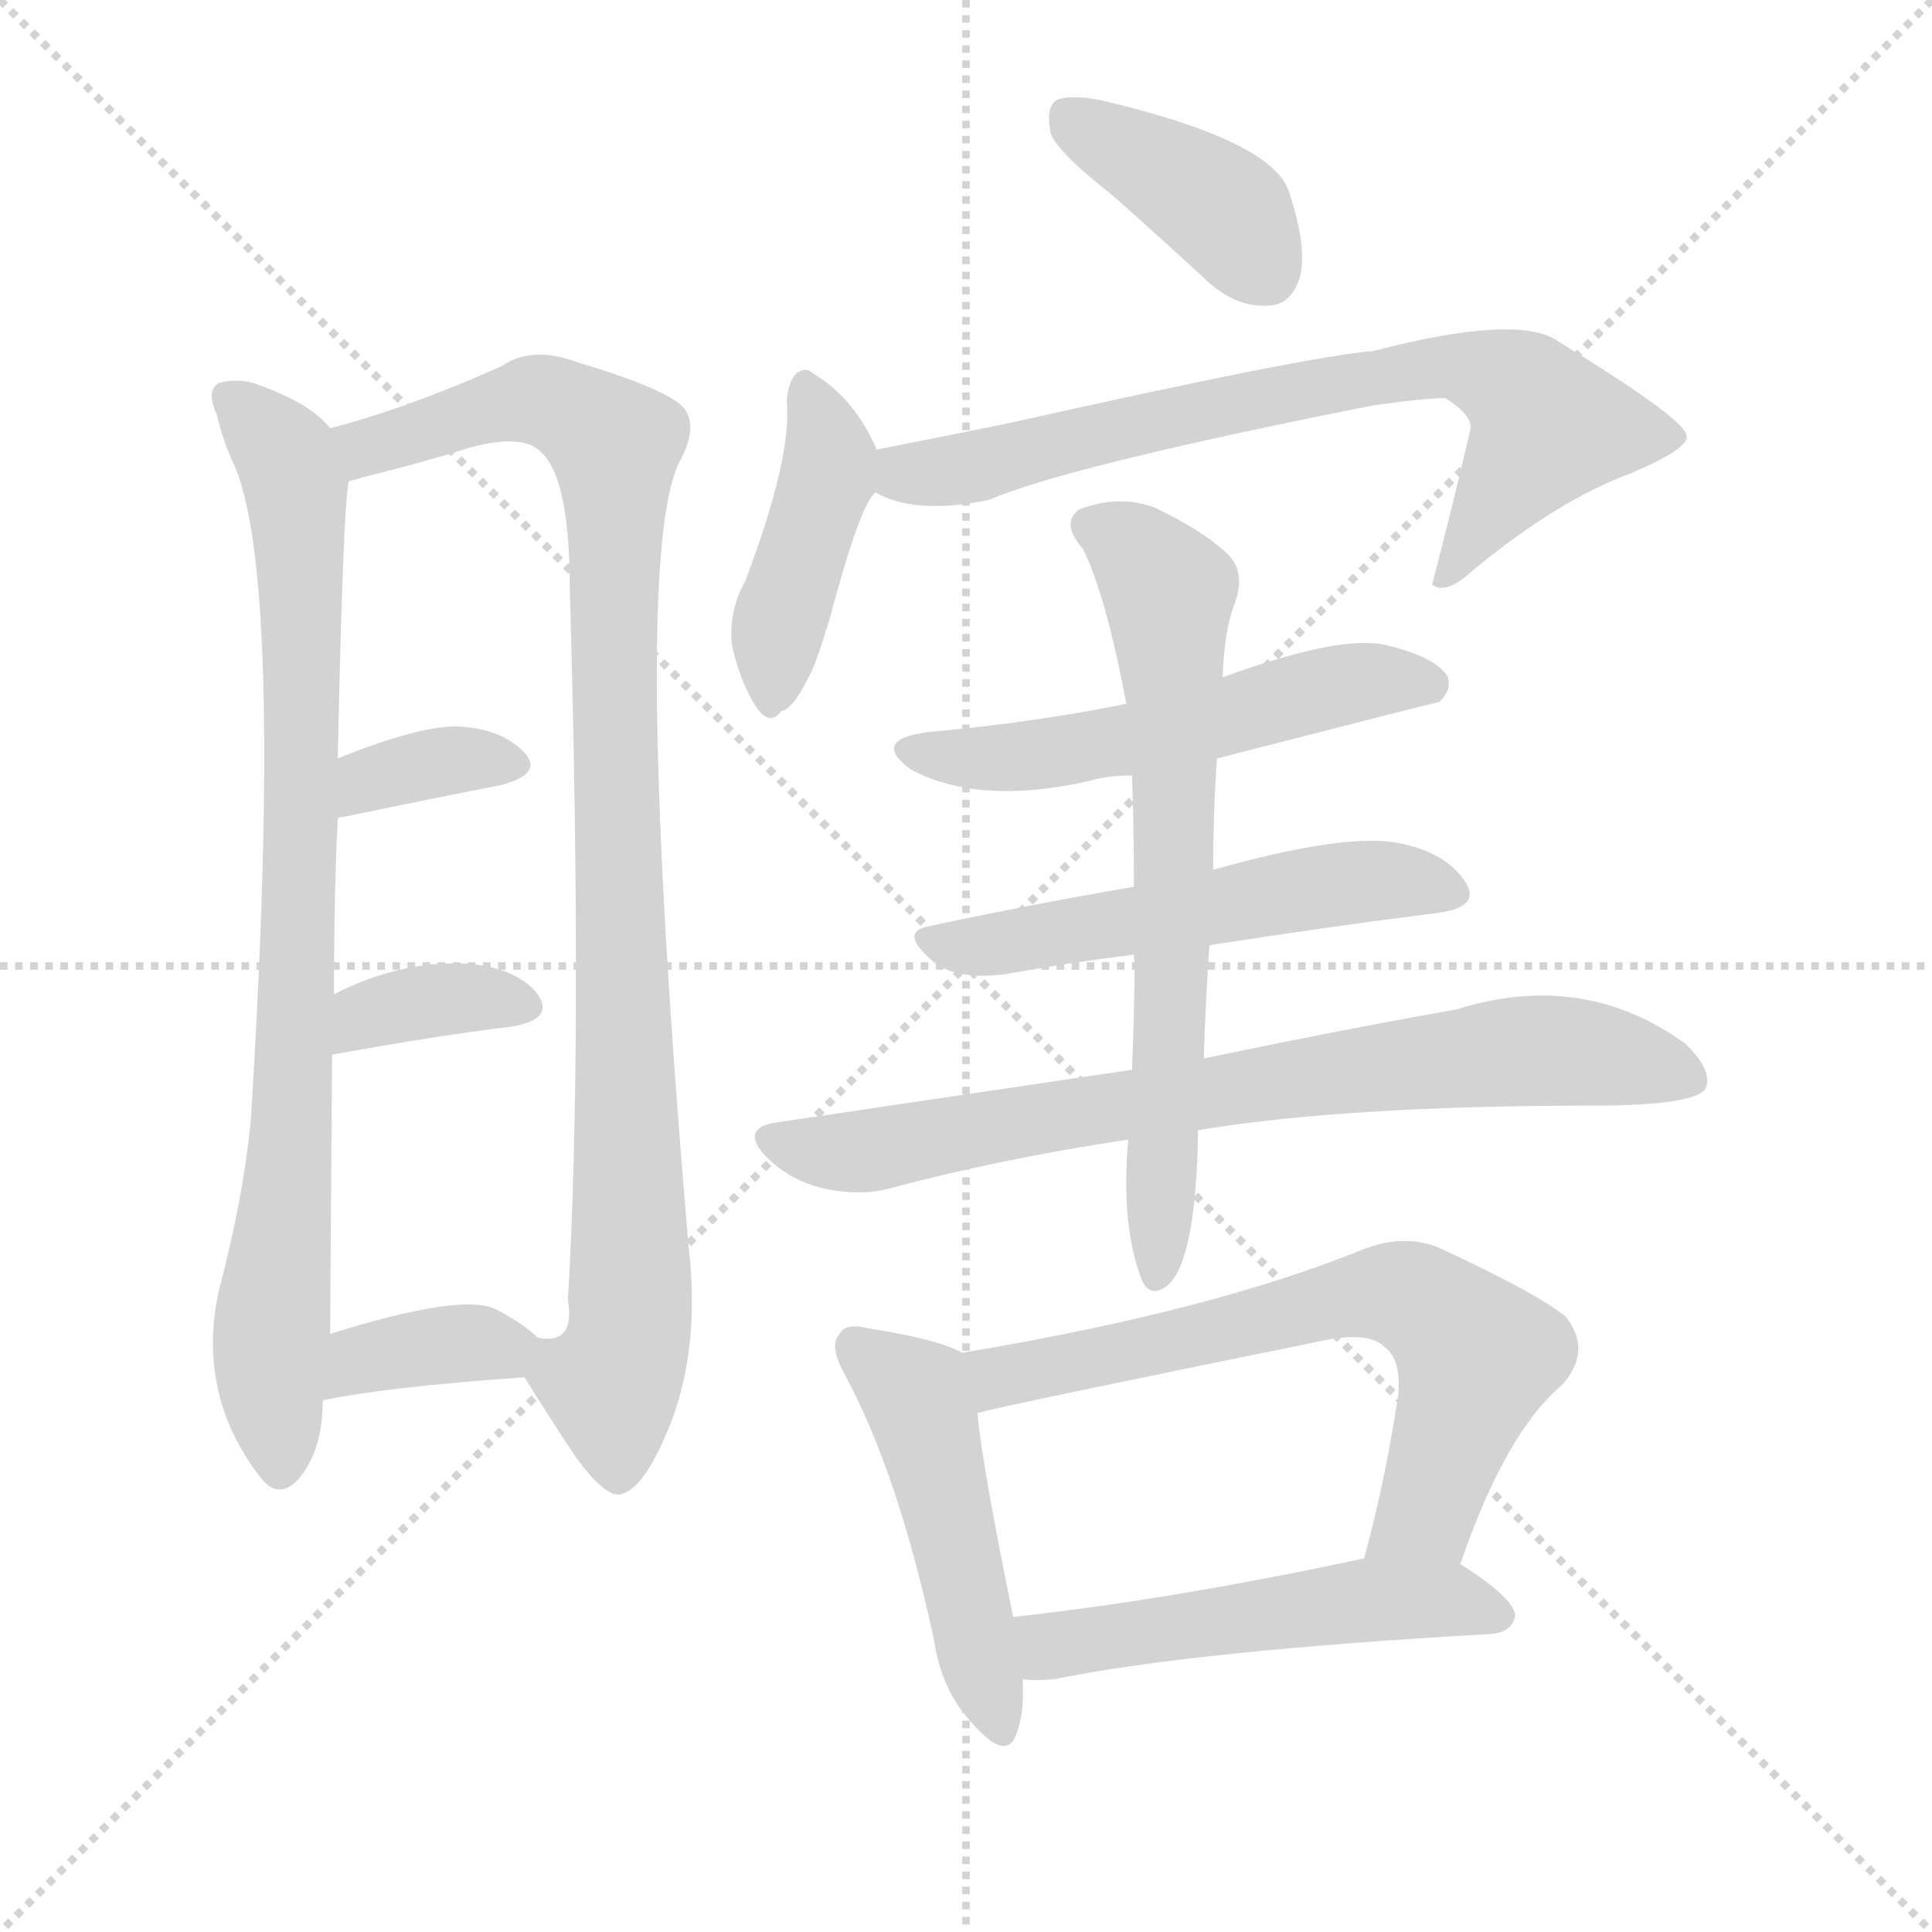
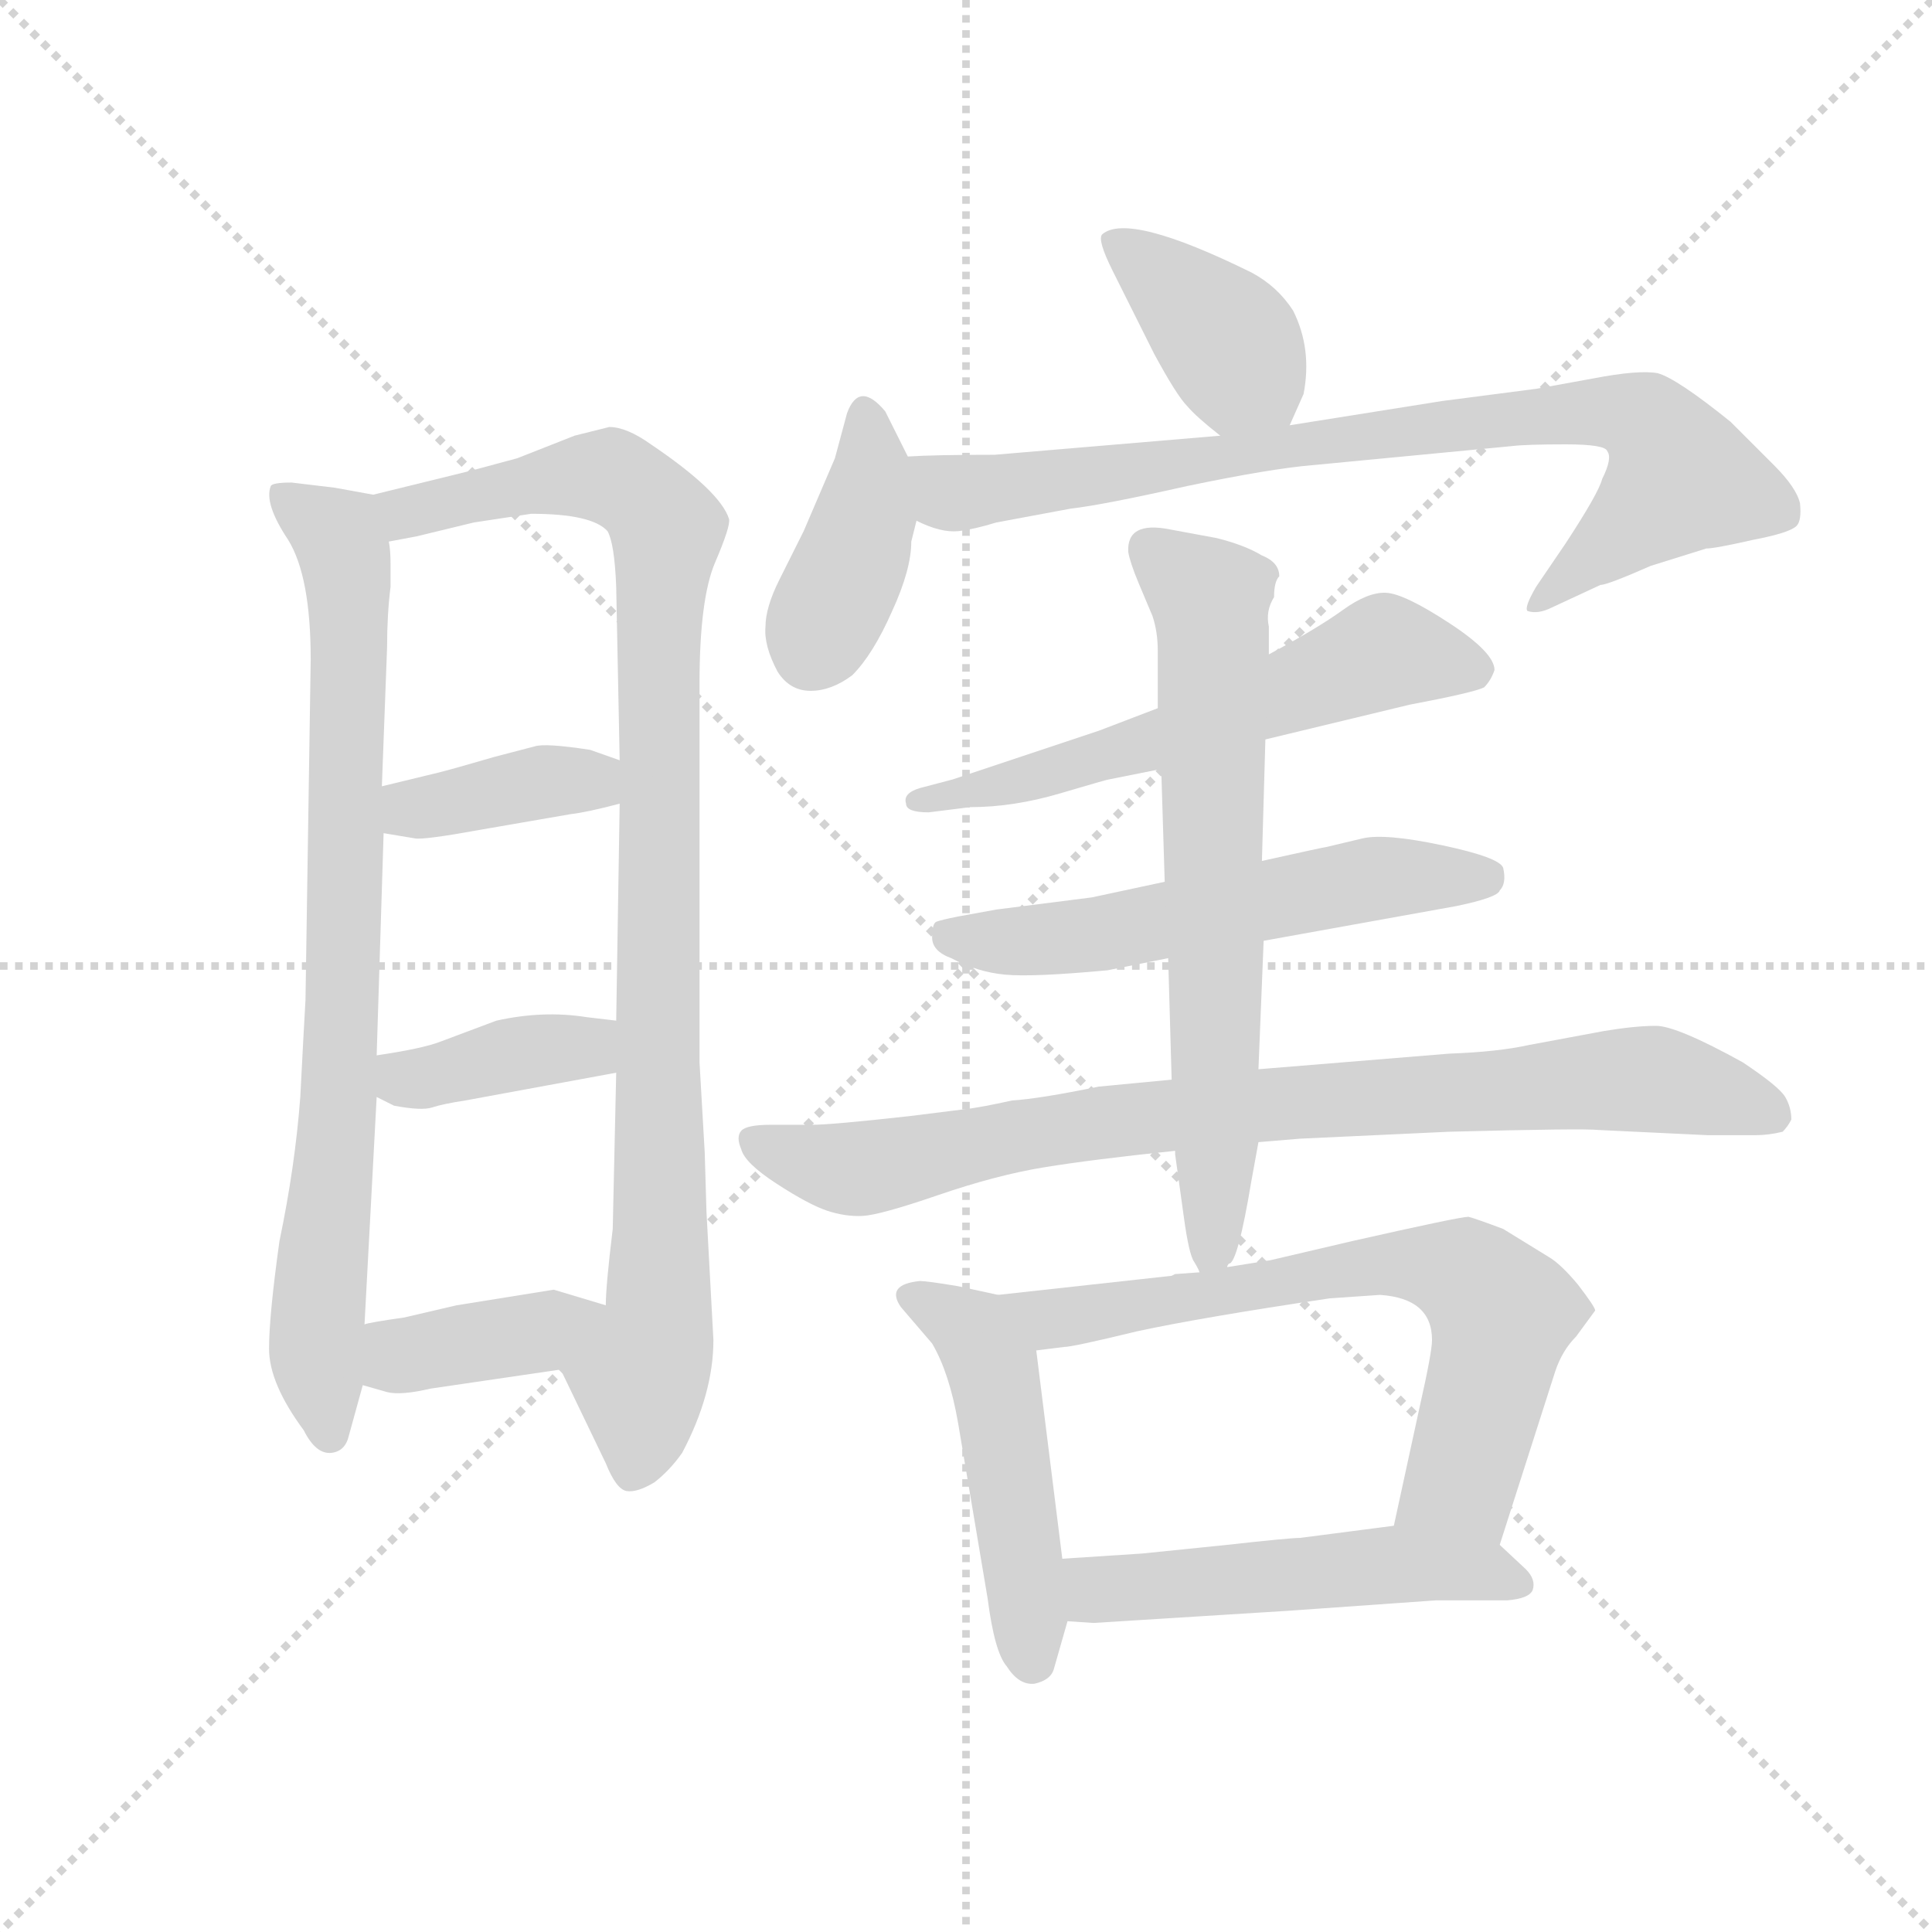
<svg xmlns="http://www.w3.org/2000/svg" version="1.1" viewBox="0 0 1024 1024">
  <g stroke="lightgray" stroke-dasharray="1,1" stroke-width="1" transform="scale(4, 4)">
    <line x1="0" y1="0" x2="256" y2="256" />
    <line x1="256" y1="0" x2="0" y2="256" />
    <line x1="128" y1="0" x2="128" y2="256" />
    <line x1="0" y1="128" x2="256" y2="128" />
  </g>
-   <g transform="scale(1, -1) translate(0, -900)">
+   <g transform="scale(0.92, -0.92) translate(60, -830)">
    <style type="text/css">
      
        @keyframes keyframes0 {
          from {
            stroke: blue;
-             stroke-dashoffset: 837;
+             stroke-dashoffset: 815;
            stroke-width: 128;
          }
          73% {
            animation-timing-function: step-end;
            stroke: blue;
            stroke-dashoffset: 0;
            stroke-width: 128;
          }
          to {
            stroke: black;
            stroke-width: 1024;
          }
        }
        #make-me-a-hanzi-animation-0 {
-           animation: keyframes0 0.931s both;
+           animation: keyframes0 0.913s both;
          animation-delay: 0s;
          animation-timing-function: linear;
        }
      
        @keyframes keyframes1 {
          from {
            stroke: blue;
-             stroke-dashoffset: 957;
+             stroke-dashoffset: 980;
            stroke-width: 128;
          }
          76% {
            animation-timing-function: step-end;
            stroke: blue;
            stroke-dashoffset: 0;
            stroke-width: 128;
          }
          to {
            stroke: black;
            stroke-width: 1024;
          }
        }
        #make-me-a-hanzi-animation-1 {
-           animation: keyframes1 1.029s both;
-           animation-delay: 0.931s;
+           animation: keyframes1 1.048s both;
+           animation-delay: 0.913s;
          animation-timing-function: linear;
        }
      
        @keyframes keyframes2 {
          from {
            stroke: blue;
-             stroke-dashoffset: 346;
-             stroke-width: 128;
-           }
-           53% {
+             stroke-dashoffset: 383;
+             stroke-width: 128;
+           }
+           55% {
            animation-timing-function: step-end;
            stroke: blue;
            stroke-dashoffset: 0;
            stroke-width: 128;
          }
          to {
            stroke: black;
            stroke-width: 1024;
          }
        }
        #make-me-a-hanzi-animation-2 {
-           animation: keyframes2 0.532s both;
-           animation-delay: 1.96s;
+           animation: keyframes2 0.562s both;
+           animation-delay: 1.961s;
          animation-timing-function: linear;
        }
      
        @keyframes keyframes3 {
          from {
            stroke: blue;
-             stroke-dashoffset: 359;
-             stroke-width: 128;
-           }
-           54% {
+             stroke-dashoffset: 388;
+             stroke-width: 128;
+           }
+           56% {
            animation-timing-function: step-end;
            stroke: blue;
            stroke-dashoffset: 0;
            stroke-width: 128;
          }
          to {
            stroke: black;
            stroke-width: 1024;
          }
        }
        #make-me-a-hanzi-animation-3 {
-           animation: keyframes3 0.542s both;
-           animation-delay: 2.492s;
+           animation: keyframes3 0.566s both;
+           animation-delay: 2.522s;
          animation-timing-function: linear;
        }
      
        @keyframes keyframes4 {
          from {
            stroke: blue;
-             stroke-dashoffset: 363;
-             stroke-width: 128;
-           }
-           54% {
+             stroke-dashoffset: 388;
+             stroke-width: 128;
+           }
+           56% {
            animation-timing-function: step-end;
            stroke: blue;
            stroke-dashoffset: 0;
            stroke-width: 128;
          }
          to {
            stroke: black;
            stroke-width: 1024;
          }
        }
        #make-me-a-hanzi-animation-4 {
-           animation: keyframes4 0.545s both;
-           animation-delay: 3.034s;
+           animation: keyframes4 0.566s both;
+           animation-delay: 3.088s;
          animation-timing-function: linear;
        }
      
        @keyframes keyframes5 {
          from {
            stroke: blue;
            stroke-dashoffset: 393;
            stroke-width: 128;
          }
          56% {
            animation-timing-function: step-end;
            stroke: blue;
            stroke-dashoffset: 0;
            stroke-width: 128;
          }
          to {
            stroke: black;
            stroke-width: 1024;
          }
        }
        #make-me-a-hanzi-animation-5 {
          animation: keyframes5 0.57s both;
-           animation-delay: 3.579s;
+           animation-delay: 3.654s;
          animation-timing-function: linear;
        }
      
        @keyframes keyframes6 {
          from {
            stroke: blue;
-             stroke-dashoffset: 420;
-             stroke-width: 128;
-           }
-           58% {
+             stroke-dashoffset: 399;
+             stroke-width: 128;
+           }
+           56% {
            animation-timing-function: step-end;
            stroke: blue;
            stroke-dashoffset: 0;
            stroke-width: 128;
          }
          to {
            stroke: black;
            stroke-width: 1024;
          }
        }
        #make-me-a-hanzi-animation-6 {
-           animation: keyframes6 0.592s both;
-           animation-delay: 4.149s;
+           animation: keyframes6 0.575s both;
+           animation-delay: 4.224s;
          animation-timing-function: linear;
        }
      
        @keyframes keyframes7 {
          from {
            stroke: blue;
-             stroke-dashoffset: 722;
-             stroke-width: 128;
-           }
-           70% {
+             stroke-dashoffset: 831;
+             stroke-width: 128;
+           }
+           73% {
            animation-timing-function: step-end;
            stroke: blue;
            stroke-dashoffset: 0;
            stroke-width: 128;
          }
          to {
            stroke: black;
            stroke-width: 1024;
          }
        }
        #make-me-a-hanzi-animation-7 {
-           animation: keyframes7 0.838s both;
-           animation-delay: 4.741s;
+           animation: keyframes7 0.926s both;
+           animation-delay: 4.799s;
          animation-timing-function: linear;
        }
      
        @keyframes keyframes8 {
          from {
            stroke: blue;
-             stroke-dashoffset: 536;
-             stroke-width: 128;
-           }
-           64% {
+             stroke-dashoffset: 591;
+             stroke-width: 128;
+           }
+           66% {
            animation-timing-function: step-end;
            stroke: blue;
            stroke-dashoffset: 0;
            stroke-width: 128;
          }
          to {
            stroke: black;
            stroke-width: 1024;
          }
        }
        #make-me-a-hanzi-animation-8 {
-           animation: keyframes8 0.686s both;
-           animation-delay: 5.578s;
+           animation: keyframes8 0.731s both;
+           animation-delay: 5.725s;
          animation-timing-function: linear;
        }
      
        @keyframes keyframes9 {
          from {
            stroke: blue;
-             stroke-dashoffset: 532;
+             stroke-dashoffset: 569;
+             stroke-width: 128;
+           }
+           65% {
+             animation-timing-function: step-end;
+             stroke: blue;
+             stroke-dashoffset: 0;
+             stroke-width: 128;
+           }
+           to {
+             stroke: black;
+             stroke-width: 1024;
+           }
+         }
+         #make-me-a-hanzi-animation-9 {
+           animation: keyframes9 0.713s both;
+           animation-delay: 6.456s;
+           animation-timing-function: linear;
+         }
+       
+         @keyframes keyframes10 {
+           from {
+             stroke: blue;
+             stroke-dashoffset: 853;
+             stroke-width: 128;
+           }
+           74% {
+             animation-timing-function: step-end;
+             stroke: blue;
+             stroke-dashoffset: 0;
+             stroke-width: 128;
+           }
+           to {
+             stroke: black;
+             stroke-width: 1024;
+           }
+         }
+         #make-me-a-hanzi-animation-10 {
+           animation: keyframes10 0.944s both;
+           animation-delay: 7.169s;
+           animation-timing-function: linear;
+         }
+       
+         @keyframes keyframes11 {
+           from {
+             stroke: blue;
+             stroke-dashoffset: 683;
+             stroke-width: 128;
+           }
+           69% {
+             animation-timing-function: step-end;
+             stroke: blue;
+             stroke-dashoffset: 0;
+             stroke-width: 128;
+           }
+           to {
+             stroke: black;
+             stroke-width: 1024;
+           }
+         }
+         #make-me-a-hanzi-animation-11 {
+           animation: keyframes11 0.806s both;
+           animation-delay: 8.113s;
+           animation-timing-function: linear;
+         }
+       
+         @keyframes keyframes12 {
+           from {
+             stroke: blue;
+             stroke-dashoffset: 488;
+             stroke-width: 128;
+           }
+           61% {
+             animation-timing-function: step-end;
+             stroke: blue;
+             stroke-dashoffset: 0;
+             stroke-width: 128;
+           }
+           to {
+             stroke: black;
+             stroke-width: 1024;
+           }
+         }
+         #make-me-a-hanzi-animation-12 {
+           animation: keyframes12 0.647s both;
+           animation-delay: 8.919s;
+           animation-timing-function: linear;
+         }
+       
+         @keyframes keyframes13 {
+           from {
+             stroke: blue;
+             stroke-dashoffset: 689;
+             stroke-width: 128;
+           }
+           69% {
+             animation-timing-function: step-end;
+             stroke: blue;
+             stroke-dashoffset: 0;
+             stroke-width: 128;
+           }
+           to {
+             stroke: black;
+             stroke-width: 1024;
+           }
+         }
+         #make-me-a-hanzi-animation-13 {
+           animation: keyframes13 0.811s both;
+           animation-delay: 9.566s;
+           animation-timing-function: linear;
+         }
+       
+         @keyframes keyframes14 {
+           from {
+             stroke: blue;
+             stroke-dashoffset: 516;
            stroke-width: 128;
          }
          63% {
            animation-timing-function: step-end;
            stroke: blue;
            stroke-dashoffset: 0;
            stroke-width: 128;
          }
          to {
            stroke: black;
            stroke-width: 1024;
          }
        }
-         #make-me-a-hanzi-animation-9 {
-           animation: keyframes9 0.683s both;
-           animation-delay: 6.264s;
-           animation-timing-function: linear;
-         }
-       
-         @keyframes keyframes10 {
-           from {
-             stroke: blue;
-             stroke-dashoffset: 749;
-             stroke-width: 128;
-           }
-           71% {
-             animation-timing-function: step-end;
-             stroke: blue;
-             stroke-dashoffset: 0;
-             stroke-width: 128;
-           }
-           to {
-             stroke: black;
-             stroke-width: 1024;
-           }
-         }
-         #make-me-a-hanzi-animation-10 {
-           animation: keyframes10 0.86s both;
-           animation-delay: 6.947s;
-           animation-timing-function: linear;
-         }
-       
-         @keyframes keyframes11 {
-           from {
-             stroke: blue;
-             stroke-dashoffset: 668;
-             stroke-width: 128;
-           }
-           68% {
-             animation-timing-function: step-end;
-             stroke: blue;
-             stroke-dashoffset: 0;
-             stroke-width: 128;
-           }
-           to {
-             stroke: black;
-             stroke-width: 1024;
-           }
-         }
-         #make-me-a-hanzi-animation-11 {
-           animation: keyframes11 0.794s both;
-           animation-delay: 7.807s;
-           animation-timing-function: linear;
-         }
-       
-         @keyframes keyframes12 {
-           from {
-             stroke: blue;
-             stroke-dashoffset: 475;
-             stroke-width: 128;
-           }
-           61% {
-             animation-timing-function: step-end;
-             stroke: blue;
-             stroke-dashoffset: 0;
-             stroke-width: 128;
-           }
-           to {
-             stroke: black;
-             stroke-width: 1024;
-           }
-         }
-         #make-me-a-hanzi-animation-12 {
-           animation: keyframes12 0.637s both;
-           animation-delay: 8.601s;
-           animation-timing-function: linear;
-         }
-       
-         @keyframes keyframes13 {
-           from {
-             stroke: blue;
-             stroke-dashoffset: 663;
-             stroke-width: 128;
-           }
-           68% {
-             animation-timing-function: step-end;
-             stroke: blue;
-             stroke-dashoffset: 0;
-             stroke-width: 128;
-           }
-           to {
-             stroke: black;
-             stroke-width: 1024;
-           }
-         }
-         #make-me-a-hanzi-animation-13 {
-           animation: keyframes13 0.79s both;
-           animation-delay: 9.237s;
-           animation-timing-function: linear;
-         }
-       
-         @keyframes keyframes14 {
-           from {
-             stroke: blue;
-             stroke-dashoffset: 512;
-             stroke-width: 128;
-           }
-           63% {
-             animation-timing-function: step-end;
-             stroke: blue;
-             stroke-dashoffset: 0;
-             stroke-width: 128;
-           }
-           to {
-             stroke: black;
-             stroke-width: 1024;
-           }
-         }
        #make-me-a-hanzi-animation-14 {
-           animation: keyframes14 0.667s both;
-           animation-delay: 10.027s;
+           animation: keyframes14 0.67s both;
+           animation-delay: 10.377s;
          animation-timing-function: linear;
        }
      
    </style>
-     <path d="M 175 673 Q 165 686 137 696 Q 127 700 116 697 Q 109 693 115 680 Q 118 667 123 656 Q 151 599 133 307 Q 129 265 116 216 Q 104 161 138 117 Q 148 104 159 117 Q 171 132 171 157 L 175 193 Q 175 208 176 341 L 177 373 Q 177 425 179 466 L 179 498 Q 182 637 185 645 C 187 663 187 663 175 673 Z" fill="lightgray" />
-     <path d="M 278 170 Q 291 149 305 128 Q 321 106 329 108 Q 342 111 356 147 Q 371 187 365 239 Q 334 602 360 655 Q 370 673 363 683 Q 356 693 306 708 Q 282 717 266 706 Q 217 684 175 673 C 146 665 156 637 185 645 Q 189 646 196 648 Q 221 654 250 663 Q 277 670 286 661 Q 302 648 302 588 Q 309 345 301 211 Q 305 187 285 191 C 271 182 271 182 278 170 Z" fill="lightgray" />
-     <path d="M 179 466 Q 179 467 182 467 Q 230 477 266 484 Q 288 490 278 501 Q 266 514 242 515 Q 221 515 179 498 C 151 487 150 457 179 466 Z" fill="lightgray" />
-     <path d="M 176 341 Q 231 351 272 356 Q 294 360 285 373 Q 275 386 251 389 Q 214 392 177 373 C 150 360 146 336 176 341 Z" fill="lightgray" />
-     <path d="M 171 157 Q 171 158 172 158 Q 206 165 278 170 C 306 172 306 172 285 191 Q 278 198 263 206 Q 245 215 175 193 C 146 184 143 145 171 157 Z" fill="lightgray" />
-     <path d="M 589 797 Q 614 775 641 750 Q 656 737 672 738 Q 684 738 689 753 Q 693 769 683 799 Q 673 826 583 847 Q 567 850 560 847 Q 554 843 557 829 Q 561 819 589 797 Z" fill="lightgray" />
-     <path d="M 465 661 Q 453 689 431 702 Q 427 706 422 702 Q 418 698 417 688 Q 420 658 395 592 Q 386 576 388 558 Q 392 539 401 525 Q 408 515 414 523 Q 420 524 428 540 Q 432 546 440 573 Q 456 633 464 639 C 471 648 471 648 465 661 Z" fill="lightgray" />
-     <path d="M 464 639 Q 485 627 524 635 Q 566 653 727 685 Q 755 689 766 689 Q 782 679 779 671 Q 770 632 759 590 L 761 589 Q 768 586 781 598 Q 826 635 864 649 Q 895 662 894 669 Q 893 678 826 719 Q 805 734 728 714 Q 692 711 536 676 Q 502 669 466 662 Q 465 662 465 661 C 436 654 436 650 464 639 Z" fill="lightgray" />
-     <path d="M 645 498 Q 762 528 763 528 Q 770 535 767 542 Q 760 552 735 558 Q 711 564 648 541 L 597 527 Q 548 517 492 512 Q 461 508 483 492 Q 519 473 577 486 Q 587 489 600 489 L 645 498 Z" fill="lightgray" />
-     <path d="M 641 399 Q 705 409 761 416 Q 785 419 777 432 Q 767 448 742 453 Q 714 459 643 439 L 601 430 Q 543 420 492 409 Q 476 406 495 390 Q 508 380 535 384 Q 568 390 601 394 L 641 399 Z" fill="lightgray" />
-     <path d="M 635 301 Q 714 314 844 314 Q 898 314 904 323 Q 908 333 893 347 Q 839 386 772 365 Q 715 355 638 339 L 600 333 Q 512 320 411 305 Q 392 302 406 287 Q 419 274 437 270 Q 456 266 471 270 Q 531 286 598 296 L 635 301 Z" fill="lightgray" />
-     <path d="M 638 339 Q 639 370 641 399 L 643 439 Q 643 469 645 498 L 648 541 Q 649 566 654 579 Q 661 597 650 607 Q 637 619 612 631 Q 593 638 572 630 Q 562 623 574 609 Q 586 585 597 527 L 600 489 Q 601 462 601 430 L 601 394 Q 602 385 600 333 L 598 296 Q 594 251 605 222 Q 609 212 618 218 Q 634 230 635 301 L 638 339 Z" fill="lightgray" />
-     <path d="M 510 183 Q 498 190 460 196 Q 448 199 445 193 Q 439 187 448 171 Q 476 119 495 31 Q 499 4 515 -13 Q 534 -35 539 -18 Q 543 -8 542 10 L 537 43 Q 521 121 518 151 C 515 181 515 181 510 183 Z" fill="lightgray" />
-     <path d="M 774 71 Q 798 141 828 166 Q 844 184 830 202 Q 814 215 762 239 Q 744 246 723 238 Q 642 205 510 183 C 480 178 489 144 518 151 Q 527 154 704 190 Q 726 194 734 186 Q 743 179 741 160 Q 734 114 723 74 C 715 45 764 43 774 71 Z" fill="lightgray" />
-     <path d="M 542 10 Q 548 9 559 10 Q 632 25 791 34 Q 801 35 803 43 Q 804 52 774 71 C 758 81 752 80 723 74 Q 620 52 537 43 C 507 40 512 12 542 10 Z" fill="lightgray" />
+     <path d="M 155 545 L 133 549 L 108 552 Q 97 552 96 550 Q 92 540 106 519 Q 119 498 119 450 L 116 254 Q 115 237 113 198 Q 110 158 101 115 Q 95 72 95 53 Q 95 33 115 6 Q 122 -8 131 -7 Q 139 -6 141 3 L 149 32 L 150 67 L 157 198 L 157 222 L 161 350 L 160 377 L 163 457 Q 163 476 165 492 L 165 505 Q 165 513 164 518 C 163 544 163 544 155 545 Z" fill="lightgray" />
+     <path d="M 212 559 L 155 545 C 126 538 135 512 164 518 L 180 521 L 213 529 L 246 534 Q 281 534 290 524 Q 294 517 295 492 L 297 392 L 297 367 L 295 242 L 295 212 L 293 122 Q 289 89 289 78 C 287 48 250 68 263 41 L 289 -13 Q 295 -28 301 -29 Q 307 -30 317 -24 Q 326 -17 333 -7 Q 351 27 351 58 L 347 132 L 346 166 L 343 218 L 343 436 Q 343 485 352 506 Q 361 527 360 531 Q 355 547 315 574 Q 301 584 291 584 L 271 579 L 238 566 L 212 559 Z" fill="lightgray" />
+     <path d="M 161 350 L 179 347 Q 184 346 217 352 L 269 361 Q 278 362 297 367 C 326 375 325 382 297 392 L 280 398 Q 254 402 248 400 L 225 394 Q 201 387 193 385 L 160 377 C 131 370 131 355 161 350 Z" fill="lightgray" />
+     <path d="M 157 198 L 167 193 Q 183 190 189 192 Q 195 194 208 196 L 295 212 C 325 217 325 238 295 242 L 278 244 Q 253 248 226 242 L 194 230 Q 184 226 157 222 C 127 217 130 211 157 198 Z" fill="lightgray" />
+     <path d="M 149 32 L 163 28 Q 171 26 188 30 L 263 41 C 293 45 318 69 289 78 L 259 87 L 203 78 L 173 71 Q 152 68 150 67 C 121 60 120 40 149 32 Z" fill="lightgray" />
+     <path d="M 683 585 L 691 603 Q 696 629 685 651 Q 676 665 661 673 Q 590 708 575 695 Q 572 692 581 674 L 605 626 Q 618 602 624 596 Q 629 590 643 579 C 666 560 671 558 683 585 Z" fill="lightgray" />
+     <path d="M 465 518 L 468 530 C 472 548 473 548 463 567 L 450 593 Q 435 611 428 592 L 421 566 L 403 524 L 389 496 Q 381 480 381 469 Q 380 458 388 443 Q 395 432 407 432 Q 419 432 431 441 Q 443 453 454 478 Q 465 502 465 518 Z" fill="lightgray" />
+     <path d="M 468 530 Q 482 523 492 524 Q 501 525 514 529 L 557 537 Q 575 539 624 550 Q 672 560 696 562 L 811 573 Q 819 574 842 574 Q 865 574 866 570 Q 869 566 863 554 Q 861 546 842 517 L 825 492 Q 818 480 820 478 Q 826 476 834 480 L 862 493 Q 866 493 891 504 L 923 514 Q 928 514 950 519 Q 971 523 975 527 Q 978 530 977 540 Q 975 549 962 562 L 937 587 Q 906 612 895 615 Q 884 617 858 612 L 825 606 L 771 599 L 683 585 L 643 579 L 513 568 Q 478 568 463 567 C 433 566 440 539 468 530 Z" fill="lightgray" />
+     <path d="M 669 404 L 752 424 Q 789 431 795 434 Q 799 438 801 444 Q 801 454 775 471 Q 749 488 738.5 488.5 Q 728 489 713.5 478.5 Q 699 468 671 453 L 607 422 L 573 409 L 489 381 L 470 376 Q 460 373 462 367 Q 462 362 475 362 L 499 365 Q 524 365 551 373 Q 578 381 579 381 L 609 387 L 669 404 Z" fill="lightgray" />
+     <path d="M 668 288 L 779 308 Q 803 313 804 317 Q 808 321 806 330 Q 804 336 771 343 Q 738 350 725 347 L 704 342 Q 703 342 667 334 L 611 322 L 569 313 L 514 306 L 492 302 Q 482 300 479.5 299 Q 477 298 477 290 Q 477 282 488 278 Q 503 270 519 268.5 Q 535 267 578 271 L 613 278 L 668 288 Z" fill="lightgray" />
+     <path d="M 665 172 L 689 174 L 775 178 Q 852 180 861 179 L 924 176 L 951 176 Q 959 176 967 178 Q 970 181 972 185 Q 972 192 968.5 198 Q 965 204 944 218 Q 906 239 894 239 Q 882 239 864 236 L 821 228 Q 803 224 775 223 L 665 214 L 615 208 L 573 204 Q 539 197 523 196 Q 505 192 496 191 L 464 187 Q 419 182 408 182 L 384 182 Q 370 182 367 178.5 Q 364 175 367 168 Q 369 160 387.5 148 Q 406 136 416.5 132.5 Q 427 129 437 129.5 Q 447 130 480.5 141.5 Q 514 153 541.5 157.5 Q 569 162 617 167 L 665 172 Z" fill="lightgray" />
+     <path d="M 647 100 Q 647 101 648 102 Q 653 102 661 150 L 665 172 L 665 214 L 668 288 L 667 334 L 669 404 L 671 453 L 671 469 Q 669 478 674 486 Q 674 495 677 498 Q 677 506 667 510 Q 657 516 641 520 L 614 525 Q 589 530 590 512 Q 591 506 596 494 L 604 475 Q 607 466 607 455 L 607 422 L 609 387 L 611 322 L 613 278 L 615 208 L 617 167 L 617 165 L 622 129 Q 625 107 628 103 Q 631 98 631 97 C 638 82 638 82 647 100 Z" fill="lightgray" />
+     <path d="M 515 84 L 492 89 Q 474 92 470 92 Q 450 90 459 77 L 477 56 Q 487 39 492 10 L 509 -91 Q 513 -122 520 -130 Q 527 -141 536 -140 Q 545 -138 547 -132 L 555 -104 L 552 -68 L 537 52 C 534 80 534 80 515 84 Z" fill="lightgray" />
+     <path d="M 617 96 L 615 95 L 515 84 C 485 81 507 48 537 52 L 553 54 Q 558 54 595 63 Q 632 71 706 82 L 735 84 Q 765 82 765 58 Q 765 51 758 20 L 743 -49 C 737 -78 795 -89 804 -60 L 836 40 Q 840 52 848 60 L 859 75 Q 859 77 849 90 Q 839 102 832 106 L 806 122 Q 790 128 786 129 Q 781 129 719 115 L 672 104 L 647 100 L 631 97 L 617 96 Z" fill="lightgray" />
+     <path d="M 555 -104 L 570 -105 L 682 -98 L 767 -92 Q 795 -92 808 -92 Q 821 -91 823 -86 Q 825 -80 819 -74 L 804 -60 C 786 -43 773 -45 743 -49 L 689 -56 Q 683 -56 647 -60 L 598 -65 Q 582 -66 552 -68 C 522 -70 525 -102 555 -104 Z" fill="lightgray" />
    <clipPath id="make-me-a-hanzi-clip-0">
-       <path d="M 175 673 Q 165 686 137 696 Q 127 700 116 697 Q 109 693 115 680 Q 118 667 123 656 Q 151 599 133 307 Q 129 265 116 216 Q 104 161 138 117 Q 148 104 159 117 Q 171 132 171 157 L 175 193 Q 175 208 176 341 L 177 373 Q 177 425 179 466 L 179 498 Q 182 637 185 645 C 187 663 187 663 175 673 Z" />
-     </clipPath>
-     <path clip-path="url(#make-me-a-hanzi-clip-0)" d="M 122 689 L 153 656 L 160 597 L 157 328 L 143 170 L 149 122" fill="none" id="make-me-a-hanzi-animation-0" stroke-dasharray="709 1418" stroke-linecap="round" />
+       <path d="M 155 545 L 133 549 L 108 552 Q 97 552 96 550 Q 92 540 106 519 Q 119 498 119 450 L 116 254 Q 115 237 113 198 Q 110 158 101 115 Q 95 72 95 53 Q 95 33 115 6 Q 122 -8 131 -7 Q 139 -6 141 3 L 149 32 L 150 67 L 157 198 L 157 222 L 161 350 L 160 377 L 163 457 Q 163 476 165 492 L 165 505 Q 165 513 164 518 C 163 544 163 544 155 545 Z" />
+     </clipPath>
+     <path clip-path="url(#make-me-a-hanzi-clip-0)" d="M 103 545 L 134 522 L 141 489 L 136 216 L 122 69 L 130 4" fill="none" id="make-me-a-hanzi-animation-0" stroke-dasharray="687 1374" stroke-linecap="round" />
    <clipPath id="make-me-a-hanzi-clip-1">
-       <path d="M 278 170 Q 291 149 305 128 Q 321 106 329 108 Q 342 111 356 147 Q 371 187 365 239 Q 334 602 360 655 Q 370 673 363 683 Q 356 693 306 708 Q 282 717 266 706 Q 217 684 175 673 C 146 665 156 637 185 645 Q 189 646 196 648 Q 221 654 250 663 Q 277 670 286 661 Q 302 648 302 588 Q 309 345 301 211 Q 305 187 285 191 C 271 182 271 182 278 170 Z" />
-     </clipPath>
-     <path clip-path="url(#make-me-a-hanzi-clip-1)" d="M 183 668 L 195 663 L 285 688 L 326 665 L 325 501 L 335 250 L 332 187 L 324 163 L 328 119" fill="none" id="make-me-a-hanzi-animation-1" stroke-dasharray="829 1658" stroke-linecap="round" />
+       <path d="M 212 559 L 155 545 C 126 538 135 512 164 518 L 180 521 L 213 529 L 246 534 Q 281 534 290 524 Q 294 517 295 492 L 297 392 L 297 367 L 295 242 L 295 212 L 293 122 Q 289 89 289 78 C 287 48 250 68 263 41 L 289 -13 Q 295 -28 301 -29 Q 307 -30 317 -24 Q 326 -17 333 -7 Q 351 27 351 58 L 347 132 L 346 166 L 343 218 L 343 436 Q 343 485 352 506 Q 361 527 360 531 Q 355 547 315 574 Q 301 584 291 584 L 271 579 L 238 566 L 212 559 Z" />
+     </clipPath>
+     <path clip-path="url(#make-me-a-hanzi-clip-1)" d="M 164 540 L 174 534 L 282 556 L 308 546 L 325 525 L 319 471 L 320 79 L 303 -20" fill="none" id="make-me-a-hanzi-animation-1" stroke-dasharray="852 1704" stroke-linecap="round" />
    <clipPath id="make-me-a-hanzi-clip-2">
-       <path d="M 179 466 Q 179 467 182 467 Q 230 477 266 484 Q 288 490 278 501 Q 266 514 242 515 Q 221 515 179 498 C 151 487 150 457 179 466 Z" />
-     </clipPath>
-     <path clip-path="url(#make-me-a-hanzi-clip-2)" d="M 189 474 L 196 487 L 207 491 L 239 497 L 270 494" fill="none" id="make-me-a-hanzi-animation-2" stroke-dasharray="218 436" stroke-linecap="round" />
+       <path d="M 161 350 L 179 347 Q 184 346 217 352 L 269 361 Q 278 362 297 367 C 326 375 325 382 297 392 L 280 398 Q 254 402 248 400 L 225 394 Q 201 387 193 385 L 160 377 C 131 370 131 355 161 350 Z" />
+     </clipPath>
+     <path clip-path="url(#make-me-a-hanzi-clip-2)" d="M 167 357 L 177 364 L 290 386" fill="none" id="make-me-a-hanzi-animation-2" stroke-dasharray="255 510" stroke-linecap="round" />
    <clipPath id="make-me-a-hanzi-clip-3">
-       <path d="M 176 341 Q 231 351 272 356 Q 294 360 285 373 Q 275 386 251 389 Q 214 392 177 373 C 150 360 146 336 176 341 Z" />
-     </clipPath>
-     <path clip-path="url(#make-me-a-hanzi-clip-3)" d="M 183 346 L 189 357 L 205 366 L 255 372 L 276 366" fill="none" id="make-me-a-hanzi-animation-3" stroke-dasharray="231 462" stroke-linecap="round" />
+       <path d="M 157 198 L 167 193 Q 183 190 189 192 Q 195 194 208 196 L 295 212 C 325 217 325 238 295 242 L 278 244 Q 253 248 226 242 L 194 230 Q 184 226 157 222 C 127 217 130 211 157 198 Z" />
+     </clipPath>
+     <path clip-path="url(#make-me-a-hanzi-clip-3)" d="M 166 216 L 173 208 L 183 209 L 278 227 L 290 235" fill="none" id="make-me-a-hanzi-animation-3" stroke-dasharray="260 520" stroke-linecap="round" />
    <clipPath id="make-me-a-hanzi-clip-4">
-       <path d="M 171 157 Q 171 158 172 158 Q 206 165 278 170 C 306 172 306 172 285 191 Q 278 198 263 206 Q 245 215 175 193 C 146 184 143 145 171 157 Z" />
-     </clipPath>
-     <path clip-path="url(#make-me-a-hanzi-clip-4)" d="M 176 163 L 193 181 L 275 188" fill="none" id="make-me-a-hanzi-animation-4" stroke-dasharray="235 470" stroke-linecap="round" />
+       <path d="M 149 32 L 163 28 Q 171 26 188 30 L 263 41 C 293 45 318 69 289 78 L 259 87 L 203 78 L 173 71 Q 152 68 150 67 C 121 60 120 40 149 32 Z" />
+     </clipPath>
+     <path clip-path="url(#make-me-a-hanzi-clip-4)" d="M 155 61 L 177 49 L 250 62 L 280 75" fill="none" id="make-me-a-hanzi-animation-4" stroke-dasharray="260 520" stroke-linecap="round" />
    <clipPath id="make-me-a-hanzi-clip-5">
-       <path d="M 589 797 Q 614 775 641 750 Q 656 737 672 738 Q 684 738 689 753 Q 693 769 683 799 Q 673 826 583 847 Q 567 850 560 847 Q 554 843 557 829 Q 561 819 589 797 Z" />
-     </clipPath>
-     <path clip-path="url(#make-me-a-hanzi-clip-5)" d="M 566 839 L 652 786 L 671 756" fill="none" id="make-me-a-hanzi-animation-5" stroke-dasharray="265 530" stroke-linecap="round" />
+       <path d="M 683 585 L 691 603 Q 696 629 685 651 Q 676 665 661 673 Q 590 708 575 695 Q 572 692 581 674 L 605 626 Q 618 602 624 596 Q 629 590 643 579 C 666 560 671 558 683 585 Z" />
+     </clipPath>
+     <path clip-path="url(#make-me-a-hanzi-clip-5)" d="M 581 692 L 635 647 L 675 594" fill="none" id="make-me-a-hanzi-animation-5" stroke-dasharray="265 530" stroke-linecap="round" />
    <clipPath id="make-me-a-hanzi-clip-6">
-       <path d="M 465 661 Q 453 689 431 702 Q 427 706 422 702 Q 418 698 417 688 Q 420 658 395 592 Q 386 576 388 558 Q 392 539 401 525 Q 408 515 414 523 Q 420 524 428 540 Q 432 546 440 573 Q 456 633 464 639 C 471 648 471 648 465 661 Z" />
-     </clipPath>
-     <path clip-path="url(#make-me-a-hanzi-clip-6)" d="M 427 693 L 438 668 L 439 648 L 413 570 L 409 536" fill="none" id="make-me-a-hanzi-animation-6" stroke-dasharray="292 584" stroke-linecap="round" />
+       <path d="M 465 518 L 468 530 C 472 548 473 548 463 567 L 450 593 Q 435 611 428 592 L 421 566 L 403 524 L 389 496 Q 381 480 381 469 Q 380 458 388 443 Q 395 432 407 432 Q 419 432 431 441 Q 443 453 454 478 Q 465 502 465 518 Z" />
+     </clipPath>
+     <path clip-path="url(#make-me-a-hanzi-clip-6)" d="M 439 591 L 438 531 L 407 454" fill="none" id="make-me-a-hanzi-animation-6" stroke-dasharray="271 542" stroke-linecap="round" />
    <clipPath id="make-me-a-hanzi-clip-7">
-       <path d="M 464 639 Q 485 627 524 635 Q 566 653 727 685 Q 755 689 766 689 Q 782 679 779 671 Q 770 632 759 590 L 761 589 Q 768 586 781 598 Q 826 635 864 649 Q 895 662 894 669 Q 893 678 826 719 Q 805 734 728 714 Q 692 711 536 676 Q 502 669 466 662 Q 465 662 465 661 C 436 654 436 650 464 639 Z" />
-     </clipPath>
-     <path clip-path="url(#make-me-a-hanzi-clip-7)" d="M 472 655 L 485 648 L 512 651 L 741 704 L 778 705 L 808 692 L 820 674 L 771 599 L 763 596" fill="none" id="make-me-a-hanzi-animation-7" stroke-dasharray="594 1188" stroke-linecap="round" />
+       <path d="M 468 530 Q 482 523 492 524 Q 501 525 514 529 L 557 537 Q 575 539 624 550 Q 672 560 696 562 L 811 573 Q 819 574 842 574 Q 865 574 866 570 Q 869 566 863 554 Q 861 546 842 517 L 825 492 Q 818 480 820 478 Q 826 476 834 480 L 862 493 Q 866 493 891 504 L 923 514 Q 928 514 950 519 Q 971 523 975 527 Q 978 530 977 540 Q 975 549 962 562 L 937 587 Q 906 612 895 615 Q 884 617 858 612 L 825 606 L 771 599 L 683 585 L 643 579 L 513 568 Q 478 568 463 567 C 433 566 440 539 468 530 Z" />
+     </clipPath>
+     <path clip-path="url(#make-me-a-hanzi-clip-7)" d="M 468 561 L 493 546 L 807 589 L 872 592 L 888 587 L 909 555 L 826 484" fill="none" id="make-me-a-hanzi-animation-7" stroke-dasharray="703 1406" stroke-linecap="round" />
    <clipPath id="make-me-a-hanzi-clip-8">
-       <path d="M 645 498 Q 762 528 763 528 Q 770 535 767 542 Q 760 552 735 558 Q 711 564 648 541 L 597 527 Q 548 517 492 512 Q 461 508 483 492 Q 519 473 577 486 Q 587 489 600 489 L 645 498 Z" />
-     </clipPath>
-     <path clip-path="url(#make-me-a-hanzi-clip-8)" d="M 485 503 L 533 498 L 604 508 L 728 540 L 760 536" fill="none" id="make-me-a-hanzi-animation-8" stroke-dasharray="408 816" stroke-linecap="round" />
+       <path d="M 669 404 L 752 424 Q 789 431 795 434 Q 799 438 801 444 Q 801 454 775 471 Q 749 488 738.5 488.5 Q 728 489 713.5 478.5 Q 699 468 671 453 L 607 422 L 573 409 L 489 381 L 470 376 Q 460 373 462 367 Q 462 362 475 362 L 499 365 Q 524 365 551 373 Q 578 381 579 381 L 609 387 L 669 404 Z" />
+     </clipPath>
+     <path clip-path="url(#make-me-a-hanzi-clip-8)" d="M 790 444 L 736 454 L 612 405 L 470 368" fill="none" id="make-me-a-hanzi-animation-8" stroke-dasharray="463 926" stroke-linecap="round" />
    <clipPath id="make-me-a-hanzi-clip-9">
-       <path d="M 641 399 Q 705 409 761 416 Q 785 419 777 432 Q 767 448 742 453 Q 714 459 643 439 L 601 430 Q 543 420 492 409 Q 476 406 495 390 Q 508 380 535 384 Q 568 390 601 394 L 641 399 Z" />
-     </clipPath>
-     <path clip-path="url(#make-me-a-hanzi-clip-9)" d="M 494 400 L 526 398 L 718 433 L 744 434 L 766 427" fill="none" id="make-me-a-hanzi-animation-9" stroke-dasharray="404 808" stroke-linecap="round" />
+       <path d="M 668 288 L 779 308 Q 803 313 804 317 Q 808 321 806 330 Q 804 336 771 343 Q 738 350 725 347 L 704 342 Q 703 342 667 334 L 611 322 L 569 313 L 514 306 L 492 302 Q 482 300 479.5 299 Q 477 298 477 290 Q 477 282 488 278 Q 503 270 519 268.5 Q 535 267 578 271 L 613 278 L 668 288 Z" />
+     </clipPath>
+     <path clip-path="url(#make-me-a-hanzi-clip-9)" d="M 488 292 L 508 287 L 549 289 L 732 324 L 797 325" fill="none" id="make-me-a-hanzi-animation-9" stroke-dasharray="441 882" stroke-linecap="round" />
    <clipPath id="make-me-a-hanzi-clip-10">
-       <path d="M 635 301 Q 714 314 844 314 Q 898 314 904 323 Q 908 333 893 347 Q 839 386 772 365 Q 715 355 638 339 L 600 333 Q 512 320 411 305 Q 392 302 406 287 Q 419 274 437 270 Q 456 266 471 270 Q 531 286 598 296 L 635 301 Z" />
-     </clipPath>
-     <path clip-path="url(#make-me-a-hanzi-clip-10)" d="M 409 296 L 462 290 L 667 326 L 814 343 L 849 341 L 896 328" fill="none" id="make-me-a-hanzi-animation-10" stroke-dasharray="621 1242" stroke-linecap="round" />
+       <path d="M 665 172 L 689 174 L 775 178 Q 852 180 861 179 L 924 176 L 951 176 Q 959 176 967 178 Q 970 181 972 185 Q 972 192 968.5 198 Q 965 204 944 218 Q 906 239 894 239 Q 882 239 864 236 L 821 228 Q 803 224 775 223 L 665 214 L 615 208 L 573 204 Q 539 197 523 196 Q 505 192 496 191 L 464 187 Q 419 182 408 182 L 384 182 Q 370 182 367 178.5 Q 364 175 367 168 Q 369 160 387.5 148 Q 406 136 416.5 132.5 Q 427 129 437 129.5 Q 447 130 480.5 141.5 Q 514 153 541.5 157.5 Q 569 162 617 167 L 665 172 Z" />
+     </clipPath>
+     <path clip-path="url(#make-me-a-hanzi-clip-10)" d="M 373 173 L 433 157 L 582 185 L 876 208 L 924 202 L 961 188" fill="none" id="make-me-a-hanzi-animation-10" stroke-dasharray="725 1450" stroke-linecap="round" />
    <clipPath id="make-me-a-hanzi-clip-11">
-       <path d="M 638 339 Q 639 370 641 399 L 643 439 Q 643 469 645 498 L 648 541 Q 649 566 654 579 Q 661 597 650 607 Q 637 619 612 631 Q 593 638 572 630 Q 562 623 574 609 Q 586 585 597 527 L 600 489 Q 601 462 601 430 L 601 394 Q 602 385 600 333 L 598 296 Q 594 251 605 222 Q 609 212 618 218 Q 634 230 635 301 L 638 339 Z" />
-     </clipPath>
-     <path clip-path="url(#make-me-a-hanzi-clip-11)" d="M 580 620 L 600 610 L 620 584 L 623 447 L 614 227" fill="none" id="make-me-a-hanzi-animation-11" stroke-dasharray="540 1080" stroke-linecap="round" />
+       <path d="M 647 100 Q 647 101 648 102 Q 653 102 661 150 L 665 172 L 665 214 L 668 288 L 667 334 L 669 404 L 671 453 L 671 469 Q 669 478 674 486 Q 674 495 677 498 Q 677 506 667 510 Q 657 516 641 520 L 614 525 Q 589 530 590 512 Q 591 506 596 494 L 604 475 Q 607 466 607 455 L 607 422 L 609 387 L 611 322 L 613 278 L 615 208 L 617 167 L 617 165 L 622 129 Q 625 107 628 103 Q 631 98 631 97 C 638 82 638 82 647 100 Z" />
+     </clipPath>
+     <path clip-path="url(#make-me-a-hanzi-clip-11)" d="M 605 513 L 637 486 L 639 463 L 641 143 L 634 102" fill="none" id="make-me-a-hanzi-animation-11" stroke-dasharray="555 1110" stroke-linecap="round" />
    <clipPath id="make-me-a-hanzi-clip-12">
-       <path d="M 510 183 Q 498 190 460 196 Q 448 199 445 193 Q 439 187 448 171 Q 476 119 495 31 Q 499 4 515 -13 Q 534 -35 539 -18 Q 543 -8 542 10 L 537 43 Q 521 121 518 151 C 515 181 515 181 510 183 Z" />
-     </clipPath>
-     <path clip-path="url(#make-me-a-hanzi-clip-12)" d="M 454 186 L 486 160 L 527 -13" fill="none" id="make-me-a-hanzi-animation-12" stroke-dasharray="347 694" stroke-linecap="round" />
+       <path d="M 515 84 L 492 89 Q 474 92 470 92 Q 450 90 459 77 L 477 56 Q 487 39 492 10 L 509 -91 Q 513 -122 520 -130 Q 527 -141 536 -140 Q 545 -138 547 -132 L 555 -104 L 552 -68 L 537 52 C 534 80 534 80 515 84 Z" />
+     </clipPath>
+     <path clip-path="url(#make-me-a-hanzi-clip-12)" d="M 466 83 L 501 62 L 512 43 L 534 -125" fill="none" id="make-me-a-hanzi-animation-12" stroke-dasharray="360 720" stroke-linecap="round" />
    <clipPath id="make-me-a-hanzi-clip-13">
-       <path d="M 774 71 Q 798 141 828 166 Q 844 184 830 202 Q 814 215 762 239 Q 744 246 723 238 Q 642 205 510 183 C 480 178 489 144 518 151 Q 527 154 704 190 Q 726 194 734 186 Q 743 179 741 160 Q 734 114 723 74 C 715 45 764 43 774 71 Z" />
-     </clipPath>
-     <path clip-path="url(#make-me-a-hanzi-clip-13)" d="M 518 157 L 540 174 L 635 190 L 725 214 L 749 212 L 783 180 L 756 98 L 730 79" fill="none" id="make-me-a-hanzi-animation-13" stroke-dasharray="535 1070" stroke-linecap="round" />
+       <path d="M 617 96 L 615 95 L 515 84 C 485 81 507 48 537 52 L 553 54 Q 558 54 595 63 Q 632 71 706 82 L 735 84 Q 765 82 765 58 Q 765 51 758 20 L 743 -49 C 737 -78 795 -89 804 -60 L 836 40 Q 840 52 848 60 L 859 75 Q 859 77 849 90 Q 839 102 832 106 L 806 122 Q 790 128 786 129 Q 781 129 719 115 L 672 104 L 647 100 L 631 97 L 617 96 Z" />
+     </clipPath>
+     <path clip-path="url(#make-me-a-hanzi-clip-13)" d="M 523 81 L 547 70 L 734 103 L 783 96 L 805 73 L 804 61 L 782 -23 L 752 -44" fill="none" id="make-me-a-hanzi-animation-13" stroke-dasharray="561 1122" stroke-linecap="round" />
    <clipPath id="make-me-a-hanzi-clip-14">
-       <path d="M 542 10 Q 548 9 559 10 Q 632 25 791 34 Q 801 35 803 43 Q 804 52 774 71 C 758 81 752 80 723 74 Q 620 52 537 43 C 507 40 512 12 542 10 Z" />
-     </clipPath>
-     <path clip-path="url(#make-me-a-hanzi-clip-14)" d="M 546 16 L 557 28 L 728 52 L 773 52 L 793 43" fill="none" id="make-me-a-hanzi-animation-14" stroke-dasharray="384 768" stroke-linecap="round" />
+       <path d="M 555 -104 L 570 -105 L 682 -98 L 767 -92 Q 795 -92 808 -92 Q 821 -91 823 -86 Q 825 -80 819 -74 L 804 -60 C 786 -43 773 -45 743 -49 L 689 -56 Q 683 -56 647 -60 L 598 -65 Q 582 -66 552 -68 C 522 -70 525 -102 555 -104 Z" />
+     </clipPath>
+     <path clip-path="url(#make-me-a-hanzi-clip-14)" d="M 562 -73 L 576 -86 L 739 -71 L 797 -75 L 815 -82" fill="none" id="make-me-a-hanzi-animation-14" stroke-dasharray="388 776" stroke-linecap="round" />
  </g>
</svg>
